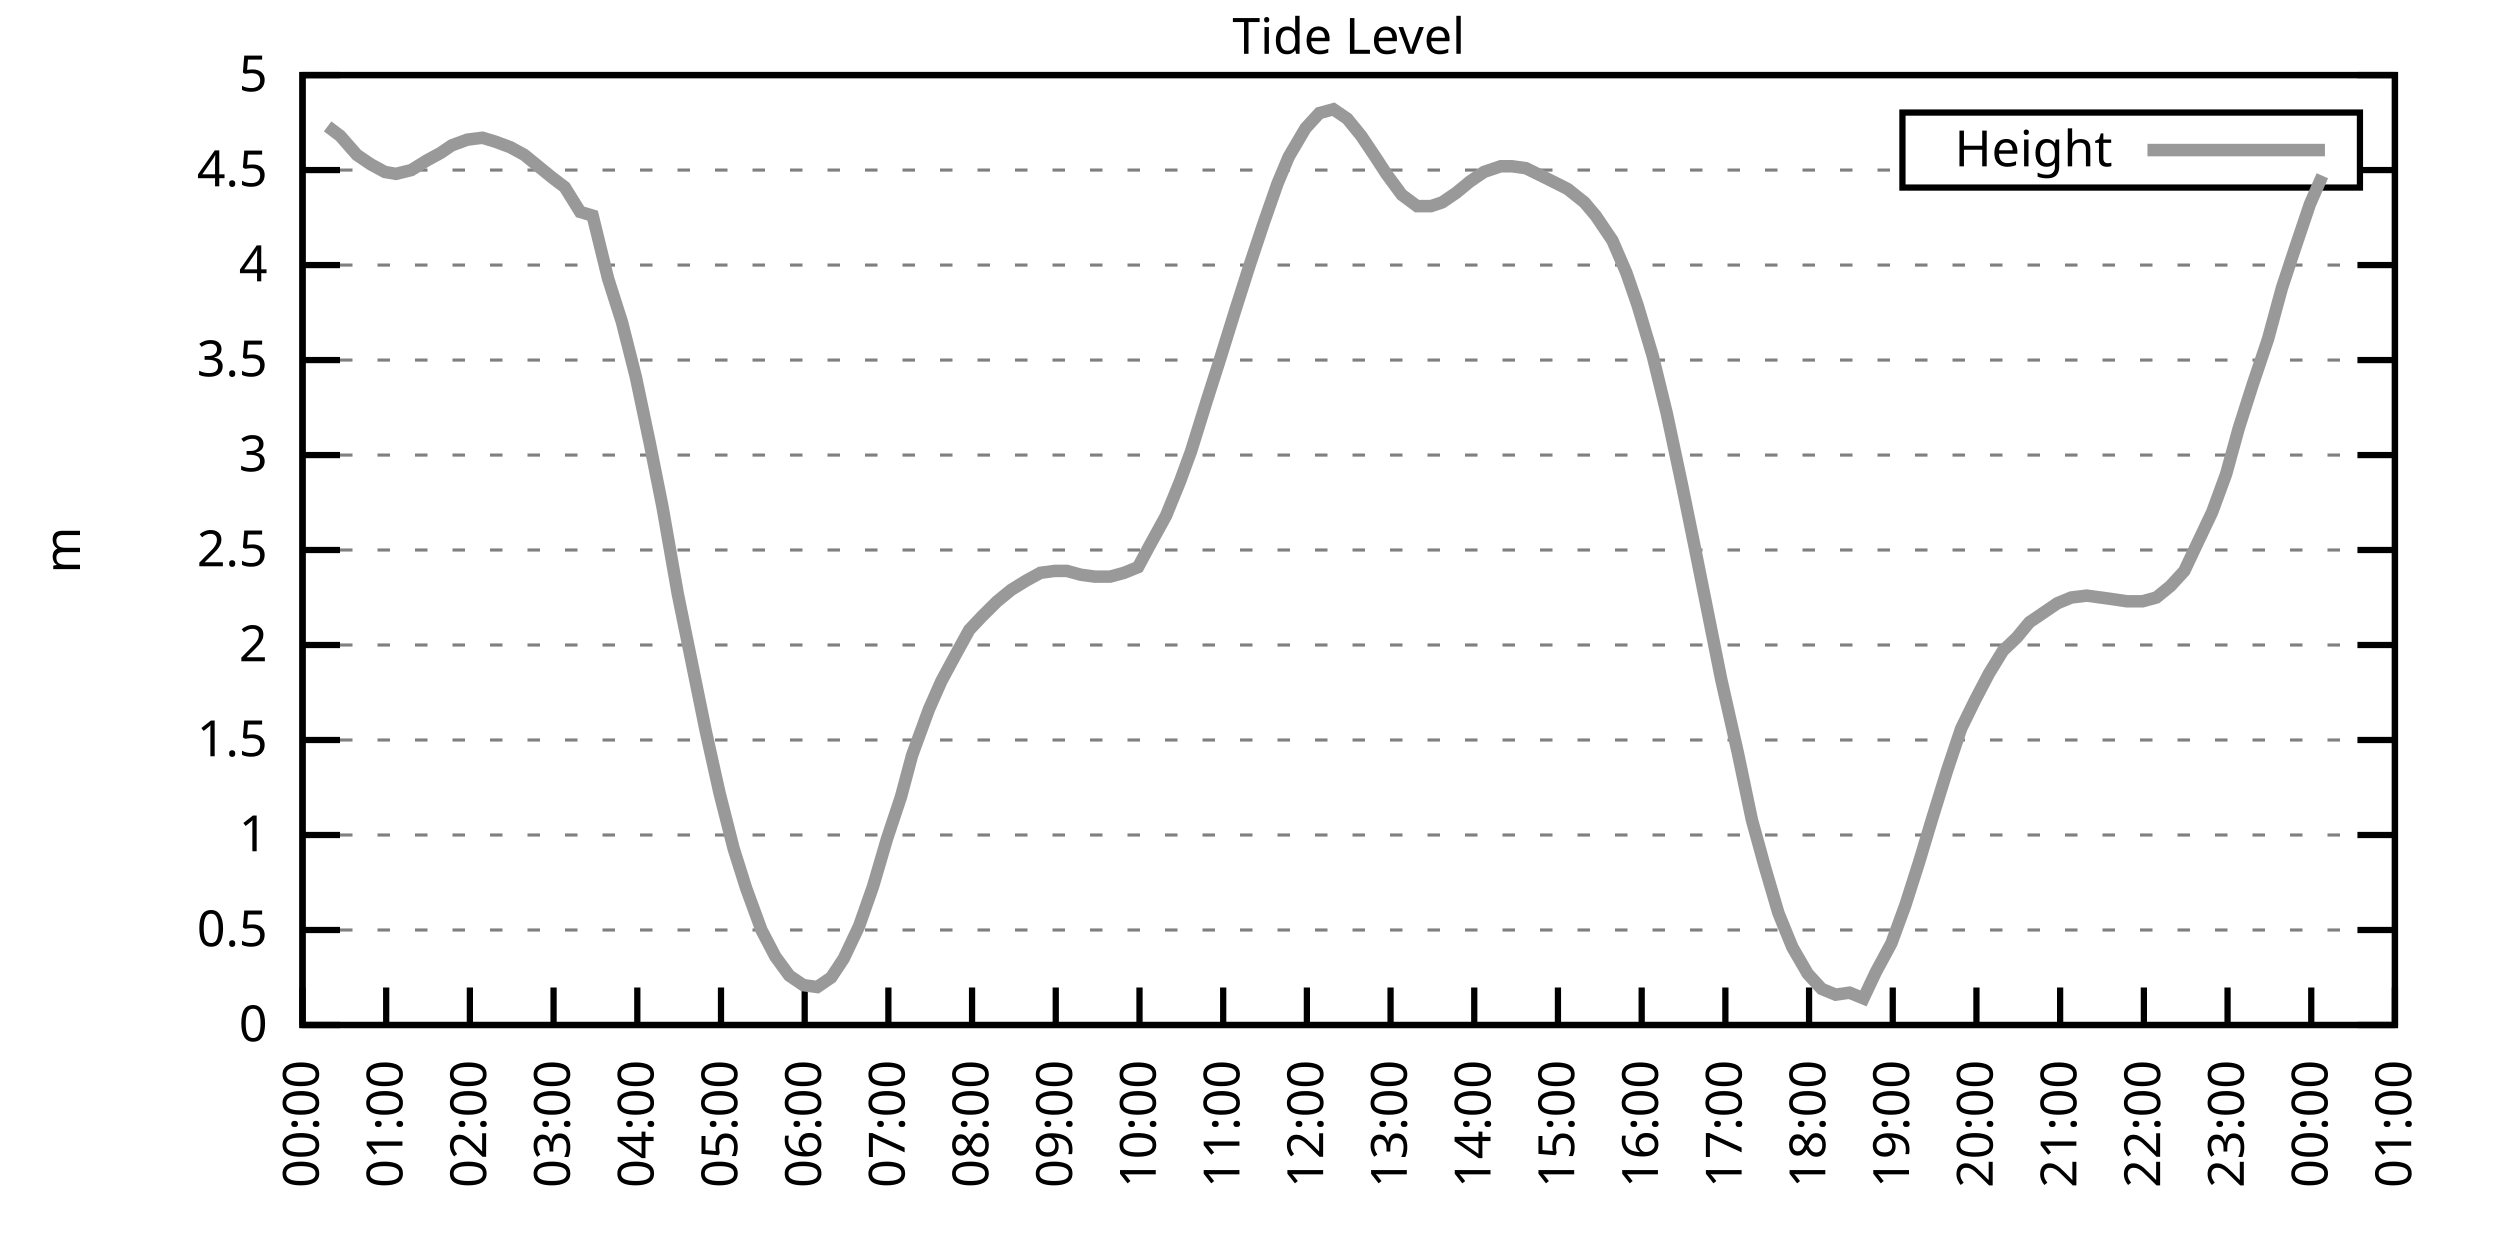
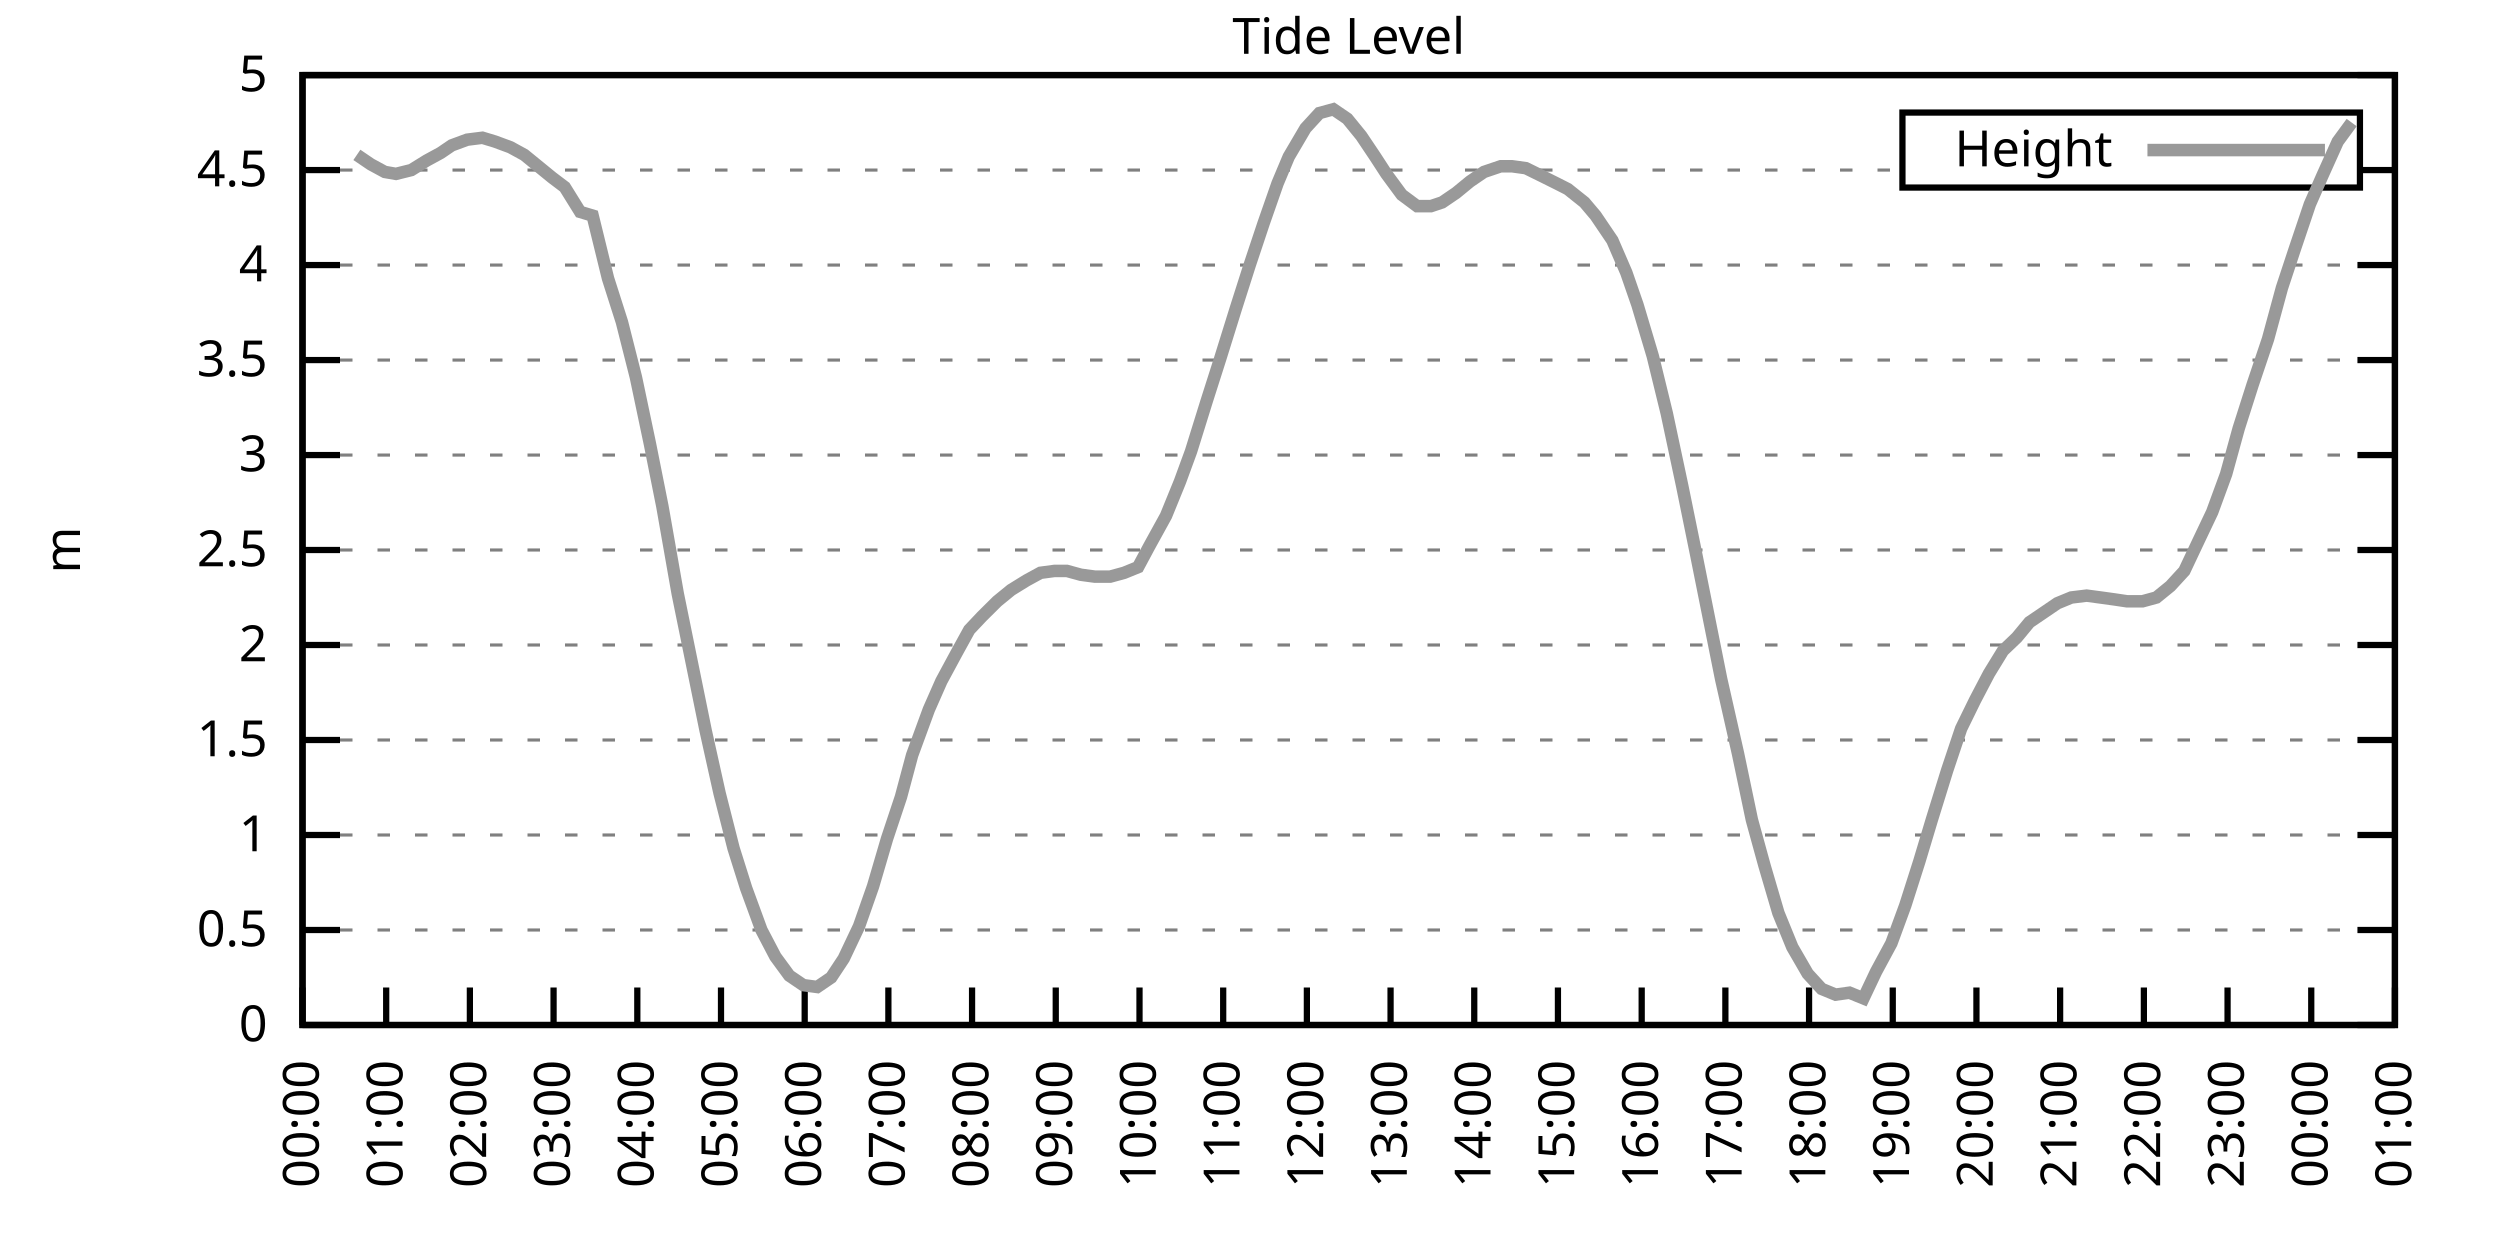
<svg xmlns="http://www.w3.org/2000/svg" xmlns:xlink="http://www.w3.org/1999/xlink" width="400" height="200" viewBox="0 0 400 200">
  <g id="gnuplot_canvas">
    <rect x="0" y="0" width="400" height="200" fill="none" />
    <defs>
      <circle id="gpDot" r="0.5" stroke-width="0.5" stroke="currentColor" />
      <path id="gpPt0" stroke-width="0.333" stroke="currentColor" d="M-1,0 h2 M0,-1 v2" />
      <path id="gpPt1" stroke-width="0.333" stroke="currentColor" d="M-1,-1 L1,1 M1,-1 L-1,1" />
      <path id="gpPt2" stroke-width="0.333" stroke="currentColor" d="M-1,0 L1,0 M0,-1 L0,1 M-1,-1 L1,1 M-1,1 L1,-1" />
      <rect id="gpPt3" stroke-width="0.333" stroke="currentColor" x="-1" y="-1" width="2" height="2" />
      <rect id="gpPt4" stroke-width="0.333" stroke="currentColor" fill="currentColor" x="-1" y="-1" width="2" height="2" />
      <circle id="gpPt5" stroke-width="0.333" stroke="currentColor" cx="0" cy="0" r="1" />
      <use xlink:href="#gpPt5" id="gpPt6" fill="currentColor" stroke="none" />
      <path id="gpPt7" stroke-width="0.333" stroke="currentColor" d="M0,-1.33 L-1.33,0.67 L1.33,0.67 z" />
      <use xlink:href="#gpPt7" id="gpPt8" fill="currentColor" stroke="none" />
      <use xlink:href="#gpPt7" id="gpPt9" stroke="currentColor" transform="rotate(180)" />
      <use xlink:href="#gpPt9" id="gpPt10" fill="currentColor" stroke="none" />
      <use xlink:href="#gpPt3" id="gpPt11" stroke="currentColor" transform="rotate(45)" />
      <use xlink:href="#gpPt11" id="gpPt12" fill="currentColor" stroke="none" />
      <path id="gpPt13" stroke-width="0.333" stroke="currentColor" d="M0,1.330 L1.265,0.411 L0.782,-1.067 L-0.782,-1.076 L-1.265,0.411 z" />
      <use xlink:href="#gpPt13" id="gpPt14" fill="currentColor" stroke="none" />
      <filter id="textbox" filterUnits="objectBoundingBox" x="0" y="0" height="1" width="1">
        <feFlood flood-color="white" flood-opacity="1" result="bgnd" />
        <feComposite in="SourceGraphic" in2="bgnd" operator="atop" />
      </filter>
      <filter id="greybox" filterUnits="objectBoundingBox" x="0" y="0" height="1" width="1">
        <feFlood flood-color="lightgrey" flood-opacity="1" result="grey" />
        <feComposite in="SourceGraphic" in2="grey" operator="atop" />
      </filter>
    </defs>
    <g fill="none" color="white" stroke="currentColor" stroke-width="1.00" stroke-linecap="butt" stroke-linejoin="miter">
</g>
    <g fill="none" color="black" stroke="currentColor" stroke-width="1.00" stroke-linecap="butt" stroke-linejoin="miter">
      <g stroke="none" shape-rendering="crispEdges">
        <polygon fill="rgb(255, 255, 255)" points="48.40,164.00 383.18,164.00 383.18,12.02 48.40,12.02 " />
      </g>
    </g>
    <g fill="none" color="black" stroke="currentColor" stroke-width="1.00" stroke-linecap="butt" stroke-linejoin="miter">
</g>
    <g fill="none" color="black" stroke="black" stroke-width="0.50" stroke-linecap="butt" stroke-linejoin="miter">
</g>
    <g fill="none" color="gray" stroke="currentColor" stroke-width="0.50" stroke-linecap="butt" stroke-linejoin="miter">
      <path stroke="gray" stroke-dasharray="2,4" class="gridline" d="M48.40,164.00 L383.19,164.00  " />
    </g>
    <g fill="none" color="gray" stroke="gray" stroke-width="1.00" stroke-linecap="butt" stroke-linejoin="miter">
</g>
    <g fill="none" color="black" stroke="currentColor" stroke-width="1.00" stroke-linecap="butt" stroke-linejoin="miter">
      <path stroke="black" d="M48.40,164.00 L54.40,164.00 M383.19,164.00 L377.19,164.00  " />
      <g transform="translate(42.80,166.60)" stroke="none" fill="black" font-family="Sans" font-size="8.00" text-anchor="end">
        <text>
          <tspan font-family="Sans"> 0</tspan>
        </text>
      </g>
    </g>
    <g fill="none" color="black" stroke="currentColor" stroke-width="1.00" stroke-linecap="butt" stroke-linejoin="miter">
</g>
    <g fill="none" color="black" stroke="black" stroke-width="0.50" stroke-linecap="butt" stroke-linejoin="miter">
</g>
    <g fill="none" color="gray" stroke="currentColor" stroke-width="0.50" stroke-linecap="butt" stroke-linejoin="miter">
      <path stroke="gray" stroke-dasharray="2,4" class="gridline" d="M48.40,148.80 L383.19,148.80  " />
    </g>
    <g fill="none" color="gray" stroke="gray" stroke-width="1.00" stroke-linecap="butt" stroke-linejoin="miter">
</g>
    <g fill="none" color="black" stroke="currentColor" stroke-width="1.00" stroke-linecap="butt" stroke-linejoin="miter">
      <path stroke="black" d="M48.40,148.80 L54.40,148.80 M383.19,148.80 L377.19,148.80  " />
      <g transform="translate(42.80,151.40)" stroke="none" fill="black" font-family="Sans" font-size="8.00" text-anchor="end">
        <text>
          <tspan font-family="Sans"> 0.5</tspan>
        </text>
      </g>
    </g>
    <g fill="none" color="black" stroke="currentColor" stroke-width="1.00" stroke-linecap="butt" stroke-linejoin="miter">
</g>
    <g fill="none" color="black" stroke="black" stroke-width="0.50" stroke-linecap="butt" stroke-linejoin="miter">
</g>
    <g fill="none" color="gray" stroke="currentColor" stroke-width="0.50" stroke-linecap="butt" stroke-linejoin="miter">
      <path stroke="gray" stroke-dasharray="2,4" class="gridline" d="M48.40,133.60 L383.19,133.60  " />
    </g>
    <g fill="none" color="gray" stroke="gray" stroke-width="1.00" stroke-linecap="butt" stroke-linejoin="miter">
</g>
    <g fill="none" color="black" stroke="currentColor" stroke-width="1.00" stroke-linecap="butt" stroke-linejoin="miter">
      <path stroke="black" d="M48.40,133.60 L54.40,133.60 M383.19,133.60 L377.19,133.60  " />
      <g transform="translate(42.80,136.20)" stroke="none" fill="black" font-family="Sans" font-size="8.00" text-anchor="end">
        <text>
          <tspan font-family="Sans"> 1</tspan>
        </text>
      </g>
    </g>
    <g fill="none" color="black" stroke="currentColor" stroke-width="1.00" stroke-linecap="butt" stroke-linejoin="miter">
</g>
    <g fill="none" color="black" stroke="black" stroke-width="0.50" stroke-linecap="butt" stroke-linejoin="miter">
</g>
    <g fill="none" color="gray" stroke="currentColor" stroke-width="0.50" stroke-linecap="butt" stroke-linejoin="miter">
      <path stroke="gray" stroke-dasharray="2,4" class="gridline" d="M48.40,118.40 L383.19,118.40  " />
    </g>
    <g fill="none" color="gray" stroke="gray" stroke-width="1.00" stroke-linecap="butt" stroke-linejoin="miter">
</g>
    <g fill="none" color="black" stroke="currentColor" stroke-width="1.00" stroke-linecap="butt" stroke-linejoin="miter">
      <path stroke="black" d="M48.40,118.40 L54.40,118.40 M383.19,118.40 L377.19,118.40  " />
      <g transform="translate(42.80,121.00)" stroke="none" fill="black" font-family="Sans" font-size="8.00" text-anchor="end">
        <text>
          <tspan font-family="Sans"> 1.5</tspan>
        </text>
      </g>
    </g>
    <g fill="none" color="black" stroke="currentColor" stroke-width="1.00" stroke-linecap="butt" stroke-linejoin="miter">
</g>
    <g fill="none" color="black" stroke="black" stroke-width="0.50" stroke-linecap="butt" stroke-linejoin="miter">
</g>
    <g fill="none" color="gray" stroke="currentColor" stroke-width="0.50" stroke-linecap="butt" stroke-linejoin="miter">
      <path stroke="gray" stroke-dasharray="2,4" class="gridline" d="M48.40,103.20 L383.19,103.20  " />
    </g>
    <g fill="none" color="gray" stroke="gray" stroke-width="1.00" stroke-linecap="butt" stroke-linejoin="miter">
</g>
    <g fill="none" color="black" stroke="currentColor" stroke-width="1.00" stroke-linecap="butt" stroke-linejoin="miter">
      <path stroke="black" d="M48.40,103.20 L54.40,103.20 M383.19,103.20 L377.19,103.20  " />
      <g transform="translate(42.80,105.80)" stroke="none" fill="black" font-family="Sans" font-size="8.00" text-anchor="end">
        <text>
          <tspan font-family="Sans"> 2</tspan>
        </text>
      </g>
    </g>
    <g fill="none" color="black" stroke="currentColor" stroke-width="1.00" stroke-linecap="butt" stroke-linejoin="miter">
</g>
    <g fill="none" color="black" stroke="black" stroke-width="0.50" stroke-linecap="butt" stroke-linejoin="miter">
</g>
    <g fill="none" color="gray" stroke="currentColor" stroke-width="0.50" stroke-linecap="butt" stroke-linejoin="miter">
      <path stroke="gray" stroke-dasharray="2,4" class="gridline" d="M48.40,88.00 L383.19,88.00  " />
    </g>
    <g fill="none" color="gray" stroke="gray" stroke-width="1.00" stroke-linecap="butt" stroke-linejoin="miter">
</g>
    <g fill="none" color="black" stroke="currentColor" stroke-width="1.00" stroke-linecap="butt" stroke-linejoin="miter">
      <path stroke="black" d="M48.40,88.00 L54.40,88.00 M383.19,88.00 L377.19,88.00  " />
      <g transform="translate(42.80,90.60)" stroke="none" fill="black" font-family="Sans" font-size="8.00" text-anchor="end">
        <text>
          <tspan font-family="Sans"> 2.5</tspan>
        </text>
      </g>
    </g>
    <g fill="none" color="black" stroke="currentColor" stroke-width="1.00" stroke-linecap="butt" stroke-linejoin="miter">
</g>
    <g fill="none" color="black" stroke="black" stroke-width="0.50" stroke-linecap="butt" stroke-linejoin="miter">
</g>
    <g fill="none" color="gray" stroke="currentColor" stroke-width="0.50" stroke-linecap="butt" stroke-linejoin="miter">
      <path stroke="gray" stroke-dasharray="2,4" class="gridline" d="M48.40,72.81 L383.19,72.81  " />
    </g>
    <g fill="none" color="gray" stroke="gray" stroke-width="1.00" stroke-linecap="butt" stroke-linejoin="miter">
</g>
    <g fill="none" color="black" stroke="currentColor" stroke-width="1.00" stroke-linecap="butt" stroke-linejoin="miter">
      <path stroke="black" d="M48.40,72.81 L54.40,72.81 M383.19,72.81 L377.19,72.81  " />
      <g transform="translate(42.80,75.41)" stroke="none" fill="black" font-family="Sans" font-size="8.00" text-anchor="end">
        <text>
          <tspan font-family="Sans"> 3</tspan>
        </text>
      </g>
    </g>
    <g fill="none" color="black" stroke="currentColor" stroke-width="1.00" stroke-linecap="butt" stroke-linejoin="miter">
</g>
    <g fill="none" color="black" stroke="black" stroke-width="0.50" stroke-linecap="butt" stroke-linejoin="miter">
</g>
    <g fill="none" color="gray" stroke="currentColor" stroke-width="0.50" stroke-linecap="butt" stroke-linejoin="miter">
      <path stroke="gray" stroke-dasharray="2,4" class="gridline" d="M48.40,57.61 L383.19,57.61  " />
    </g>
    <g fill="none" color="gray" stroke="gray" stroke-width="1.00" stroke-linecap="butt" stroke-linejoin="miter">
</g>
    <g fill="none" color="black" stroke="currentColor" stroke-width="1.00" stroke-linecap="butt" stroke-linejoin="miter">
      <path stroke="black" d="M48.40,57.61 L54.40,57.61 M383.19,57.61 L377.19,57.61  " />
      <g transform="translate(42.80,60.21)" stroke="none" fill="black" font-family="Sans" font-size="8.00" text-anchor="end">
        <text>
          <tspan font-family="Sans"> 3.5</tspan>
        </text>
      </g>
    </g>
    <g fill="none" color="black" stroke="currentColor" stroke-width="1.00" stroke-linecap="butt" stroke-linejoin="miter">
</g>
    <g fill="none" color="black" stroke="black" stroke-width="0.50" stroke-linecap="butt" stroke-linejoin="miter">
</g>
    <g fill="none" color="gray" stroke="currentColor" stroke-width="0.50" stroke-linecap="butt" stroke-linejoin="miter">
      <path stroke="gray" stroke-dasharray="2,4" class="gridline" d="M48.40,42.41 L383.19,42.41  " />
    </g>
    <g fill="none" color="gray" stroke="gray" stroke-width="1.00" stroke-linecap="butt" stroke-linejoin="miter">
</g>
    <g fill="none" color="black" stroke="currentColor" stroke-width="1.00" stroke-linecap="butt" stroke-linejoin="miter">
      <path stroke="black" d="M48.40,42.41 L54.40,42.41 M383.19,42.41 L377.19,42.41  " />
      <g transform="translate(42.80,45.01)" stroke="none" fill="black" font-family="Sans" font-size="8.00" text-anchor="end">
        <text>
          <tspan font-family="Sans"> 4</tspan>
        </text>
      </g>
    </g>
    <g fill="none" color="black" stroke="currentColor" stroke-width="1.00" stroke-linecap="butt" stroke-linejoin="miter">
</g>
    <g fill="none" color="black" stroke="black" stroke-width="0.50" stroke-linecap="butt" stroke-linejoin="miter">
</g>
    <g fill="none" color="gray" stroke="currentColor" stroke-width="0.50" stroke-linecap="butt" stroke-linejoin="miter">
      <path stroke="gray" stroke-dasharray="2,4" class="gridline" d="M48.40,27.21 L304.39,27.21 M377.59,27.21 L383.19,27.21  " />
    </g>
    <g fill="none" color="gray" stroke="gray" stroke-width="1.00" stroke-linecap="butt" stroke-linejoin="miter">
</g>
    <g fill="none" color="black" stroke="currentColor" stroke-width="1.00" stroke-linecap="butt" stroke-linejoin="miter">
      <path stroke="black" d="M48.40,27.21 L54.40,27.21 M383.19,27.21 L377.19,27.21  " />
      <g transform="translate(42.80,29.81)" stroke="none" fill="black" font-family="Sans" font-size="8.00" text-anchor="end">
        <text>
          <tspan font-family="Sans"> 4.5</tspan>
        </text>
      </g>
    </g>
    <g fill="none" color="black" stroke="currentColor" stroke-width="1.00" stroke-linecap="butt" stroke-linejoin="miter">
</g>
    <g fill="none" color="black" stroke="black" stroke-width="0.50" stroke-linecap="butt" stroke-linejoin="miter">
</g>
    <g fill="none" color="gray" stroke="currentColor" stroke-width="0.50" stroke-linecap="butt" stroke-linejoin="miter">
      <path stroke="gray" stroke-dasharray="2,4" class="gridline" d="M48.40,12.01 L383.19,12.01  " />
    </g>
    <g fill="none" color="gray" stroke="gray" stroke-width="1.00" stroke-linecap="butt" stroke-linejoin="miter">
</g>
    <g fill="none" color="black" stroke="currentColor" stroke-width="1.00" stroke-linecap="butt" stroke-linejoin="miter">
      <path stroke="black" d="M48.40,12.01 L54.40,12.01 M383.19,12.01 L377.19,12.01  " />
      <g transform="translate(42.80,14.61)" stroke="none" fill="black" font-family="Sans" font-size="8.00" text-anchor="end">
        <text>
          <tspan font-family="Sans"> 5</tspan>
        </text>
      </g>
    </g>
    <g fill="none" color="black" stroke="currentColor" stroke-width="1.00" stroke-linecap="butt" stroke-linejoin="miter">
      <path stroke="black" d="M48.40,164.00 L48.40,158.00  " />
      <g transform="translate(51.00,169.60) rotate(270.00)" stroke="none" fill="black" font-family="Sans" font-size="8.00" text-anchor="end">
        <text>
          <tspan font-family="Sans">00:00</tspan>
        </text>
      </g>
    </g>
    <g fill="none" color="black" stroke="currentColor" stroke-width="1.00" stroke-linecap="butt" stroke-linejoin="miter">
      <path stroke="black" d="M61.79,164.00 L61.79,158.00  " />
      <g transform="translate(64.39,169.60) rotate(270.00)" stroke="none" fill="black" font-family="Sans" font-size="8.00" text-anchor="end">
        <text>
          <tspan font-family="Sans">01:00</tspan>
        </text>
      </g>
    </g>
    <g fill="none" color="black" stroke="currentColor" stroke-width="1.00" stroke-linecap="butt" stroke-linejoin="miter">
      <path stroke="black" d="M75.18,164.00 L75.18,158.00  " />
      <g transform="translate(77.78,169.60) rotate(270.00)" stroke="none" fill="black" font-family="Sans" font-size="8.00" text-anchor="end">
        <text>
          <tspan font-family="Sans">02:00</tspan>
        </text>
      </g>
    </g>
    <g fill="none" color="black" stroke="currentColor" stroke-width="1.00" stroke-linecap="butt" stroke-linejoin="miter">
      <path stroke="black" d="M88.57,164.00 L88.57,158.00  " />
      <g transform="translate(91.17,169.60) rotate(270.00)" stroke="none" fill="black" font-family="Sans" font-size="8.00" text-anchor="end">
        <text>
          <tspan font-family="Sans">03:00</tspan>
        </text>
      </g>
    </g>
    <g fill="none" color="black" stroke="currentColor" stroke-width="1.00" stroke-linecap="butt" stroke-linejoin="miter">
      <path stroke="black" d="M101.97,164.00 L101.97,158.00  " />
      <g transform="translate(104.57,169.60) rotate(270.00)" stroke="none" fill="black" font-family="Sans" font-size="8.00" text-anchor="end">
        <text>
          <tspan font-family="Sans">04:00</tspan>
        </text>
      </g>
    </g>
    <g fill="none" color="black" stroke="currentColor" stroke-width="1.00" stroke-linecap="butt" stroke-linejoin="miter">
      <path stroke="black" d="M115.36,164.00 L115.36,158.00  " />
      <g transform="translate(117.96,169.60) rotate(270.00)" stroke="none" fill="black" font-family="Sans" font-size="8.00" text-anchor="end">
        <text>
          <tspan font-family="Sans">05:00</tspan>
        </text>
      </g>
    </g>
    <g fill="none" color="black" stroke="currentColor" stroke-width="1.00" stroke-linecap="butt" stroke-linejoin="miter">
      <path stroke="black" d="M128.75,164.00 L128.75,158.00  " />
      <g transform="translate(131.35,169.60) rotate(270.00)" stroke="none" fill="black" font-family="Sans" font-size="8.00" text-anchor="end">
        <text>
          <tspan font-family="Sans">06:00</tspan>
        </text>
      </g>
    </g>
    <g fill="none" color="black" stroke="currentColor" stroke-width="1.00" stroke-linecap="butt" stroke-linejoin="miter">
      <path stroke="black" d="M142.14,164.00 L142.14,158.00  " />
      <g transform="translate(144.74,169.60) rotate(270.00)" stroke="none" fill="black" font-family="Sans" font-size="8.00" text-anchor="end">
        <text>
          <tspan font-family="Sans">07:00</tspan>
        </text>
      </g>
    </g>
    <g fill="none" color="black" stroke="currentColor" stroke-width="1.00" stroke-linecap="butt" stroke-linejoin="miter">
      <path stroke="black" d="M155.53,164.00 L155.53,158.00  " />
      <g transform="translate(158.13,169.60) rotate(270.00)" stroke="none" fill="black" font-family="Sans" font-size="8.00" text-anchor="end">
        <text>
          <tspan font-family="Sans">08:00</tspan>
        </text>
      </g>
    </g>
    <g fill="none" color="black" stroke="currentColor" stroke-width="1.00" stroke-linecap="butt" stroke-linejoin="miter">
      <path stroke="black" d="M168.92,164.00 L168.92,158.00  " />
      <g transform="translate(171.52,169.60) rotate(270.00)" stroke="none" fill="black" font-family="Sans" font-size="8.00" text-anchor="end">
        <text>
          <tspan font-family="Sans">09:00</tspan>
        </text>
      </g>
    </g>
    <g fill="none" color="black" stroke="currentColor" stroke-width="1.00" stroke-linecap="butt" stroke-linejoin="miter">
      <path stroke="black" d="M182.32,164.00 L182.32,158.00  " />
      <g transform="translate(184.92,169.60) rotate(270.00)" stroke="none" fill="black" font-family="Sans" font-size="8.00" text-anchor="end">
        <text>
          <tspan font-family="Sans">10:00</tspan>
        </text>
      </g>
    </g>
    <g fill="none" color="black" stroke="currentColor" stroke-width="1.00" stroke-linecap="butt" stroke-linejoin="miter">
      <path stroke="black" d="M195.71,164.00 L195.71,158.00  " />
      <g transform="translate(198.31,169.60) rotate(270.00)" stroke="none" fill="black" font-family="Sans" font-size="8.00" text-anchor="end">
        <text>
          <tspan font-family="Sans">11:00</tspan>
        </text>
      </g>
    </g>
    <g fill="none" color="black" stroke="currentColor" stroke-width="1.00" stroke-linecap="butt" stroke-linejoin="miter">
      <path stroke="black" d="M209.10,164.00 L209.10,158.00  " />
      <g transform="translate(211.70,169.60) rotate(270.00)" stroke="none" fill="black" font-family="Sans" font-size="8.00" text-anchor="end">
        <text>
          <tspan font-family="Sans">12:00</tspan>
        </text>
      </g>
    </g>
    <g fill="none" color="black" stroke="currentColor" stroke-width="1.00" stroke-linecap="butt" stroke-linejoin="miter">
      <path stroke="black" d="M222.49,164.00 L222.49,158.00  " />
      <g transform="translate(225.09,169.60) rotate(270.00)" stroke="none" fill="black" font-family="Sans" font-size="8.00" text-anchor="end">
        <text>
          <tspan font-family="Sans">13:00</tspan>
        </text>
      </g>
    </g>
    <g fill="none" color="black" stroke="currentColor" stroke-width="1.00" stroke-linecap="butt" stroke-linejoin="miter">
      <path stroke="black" d="M235.88,164.00 L235.88,158.00  " />
      <g transform="translate(238.48,169.60) rotate(270.00)" stroke="none" fill="black" font-family="Sans" font-size="8.00" text-anchor="end">
        <text>
          <tspan font-family="Sans">14:00</tspan>
        </text>
      </g>
    </g>
    <g fill="none" color="black" stroke="currentColor" stroke-width="1.00" stroke-linecap="butt" stroke-linejoin="miter">
      <path stroke="black" d="M249.27,164.00 L249.27,158.00  " />
      <g transform="translate(251.87,169.60) rotate(270.00)" stroke="none" fill="black" font-family="Sans" font-size="8.00" text-anchor="end">
        <text>
          <tspan font-family="Sans">15:00</tspan>
        </text>
      </g>
    </g>
    <g fill="none" color="black" stroke="currentColor" stroke-width="1.00" stroke-linecap="butt" stroke-linejoin="miter">
      <path stroke="black" d="M262.67,164.00 L262.67,158.00  " />
      <g transform="translate(265.27,169.60) rotate(270.00)" stroke="none" fill="black" font-family="Sans" font-size="8.00" text-anchor="end">
        <text>
          <tspan font-family="Sans">16:00</tspan>
        </text>
      </g>
    </g>
    <g fill="none" color="black" stroke="currentColor" stroke-width="1.00" stroke-linecap="butt" stroke-linejoin="miter">
      <path stroke="black" d="M276.06,164.00 L276.06,158.00  " />
      <g transform="translate(278.66,169.60) rotate(270.00)" stroke="none" fill="black" font-family="Sans" font-size="8.00" text-anchor="end">
        <text>
          <tspan font-family="Sans">17:00</tspan>
        </text>
      </g>
    </g>
    <g fill="none" color="black" stroke="currentColor" stroke-width="1.00" stroke-linecap="butt" stroke-linejoin="miter">
      <path stroke="black" d="M289.45,164.00 L289.45,158.00  " />
      <g transform="translate(292.05,169.60) rotate(270.00)" stroke="none" fill="black" font-family="Sans" font-size="8.00" text-anchor="end">
        <text>
          <tspan font-family="Sans">18:00</tspan>
        </text>
      </g>
    </g>
    <g fill="none" color="black" stroke="currentColor" stroke-width="1.00" stroke-linecap="butt" stroke-linejoin="miter">
      <path stroke="black" d="M302.84,164.00 L302.84,158.00  " />
      <g transform="translate(305.44,169.60) rotate(270.00)" stroke="none" fill="black" font-family="Sans" font-size="8.00" text-anchor="end">
        <text>
          <tspan font-family="Sans">19:00</tspan>
        </text>
      </g>
    </g>
    <g fill="none" color="black" stroke="currentColor" stroke-width="1.00" stroke-linecap="butt" stroke-linejoin="miter">
      <path stroke="black" d="M316.23,164.00 L316.23,158.00  " />
      <g transform="translate(318.83,169.60) rotate(270.00)" stroke="none" fill="black" font-family="Sans" font-size="8.00" text-anchor="end">
        <text>
          <tspan font-family="Sans">20:00</tspan>
        </text>
      </g>
    </g>
    <g fill="none" color="black" stroke="currentColor" stroke-width="1.00" stroke-linecap="butt" stroke-linejoin="miter">
      <path stroke="black" d="M329.62,164.00 L329.62,158.00  " />
      <g transform="translate(332.22,169.60) rotate(270.00)" stroke="none" fill="black" font-family="Sans" font-size="8.00" text-anchor="end">
        <text>
          <tspan font-family="Sans">21:00</tspan>
        </text>
      </g>
    </g>
    <g fill="none" color="black" stroke="currentColor" stroke-width="1.00" stroke-linecap="butt" stroke-linejoin="miter">
      <path stroke="black" d="M343.02,164.00 L343.02,158.00  " />
      <g transform="translate(345.62,169.60) rotate(270.00)" stroke="none" fill="black" font-family="Sans" font-size="8.00" text-anchor="end">
        <text>
          <tspan font-family="Sans">22:00</tspan>
        </text>
      </g>
    </g>
    <g fill="none" color="black" stroke="currentColor" stroke-width="1.00" stroke-linecap="butt" stroke-linejoin="miter">
      <path stroke="black" d="M356.41,164.00 L356.41,158.00  " />
      <g transform="translate(359.01,169.60) rotate(270.00)" stroke="none" fill="black" font-family="Sans" font-size="8.00" text-anchor="end">
        <text>
          <tspan font-family="Sans">23:00</tspan>
        </text>
      </g>
    </g>
    <g fill="none" color="black" stroke="currentColor" stroke-width="1.00" stroke-linecap="butt" stroke-linejoin="miter">
      <path stroke="black" d="M369.80,164.00 L369.80,158.00  " />
      <g transform="translate(372.40,169.60) rotate(270.00)" stroke="none" fill="black" font-family="Sans" font-size="8.00" text-anchor="end">
        <text>
          <tspan font-family="Sans">00:00</tspan>
        </text>
      </g>
    </g>
    <g fill="none" color="black" stroke="currentColor" stroke-width="1.00" stroke-linecap="butt" stroke-linejoin="miter">
      <path stroke="black" d="M383.19,164.00 L383.19,158.00  " />
      <g transform="translate(385.79,169.60) rotate(270.00)" stroke="none" fill="black" font-family="Sans" font-size="8.00" text-anchor="end">
        <text>
          <tspan font-family="Sans">01:00</tspan>
        </text>
      </g>
    </g>
    <g fill="none" color="black" stroke="currentColor" stroke-width="1.00" stroke-linecap="butt" stroke-linejoin="miter">
</g>
    <g fill="none" color="black" stroke="currentColor" stroke-width="1.00" stroke-linecap="butt" stroke-linejoin="miter">
      <path stroke="black" d="M48.40,12.01 L48.40,164.00 L383.19,164.00 L383.19,12.01 L48.40,12.01 Z  " />
    </g>
    <g fill="none" color="black" stroke="currentColor" stroke-width="1.00" stroke-linecap="butt" stroke-linejoin="miter">
</g>
    <g fill="none" color="black" stroke="currentColor" stroke-width="1.00" stroke-linecap="butt" stroke-linejoin="miter">
      <path stroke="black" d="M304.39,30.01 L304.39,18.01 L377.59,18.01 L377.59,30.01 L304.39,30.01 Z  " />
    </g>
    <g id="Tide_level_plot_1">
      <g fill="none" color="white" stroke="black" stroke-width="2.00" stroke-linecap="butt" stroke-linejoin="miter">
</g>
      <g fill="none" color="black" stroke="currentColor" stroke-width="2.00" stroke-linecap="butt" stroke-linejoin="miter">
        <g transform="translate(337.99,26.61)" stroke="none" fill="black" font-family="Sans" font-size="8.00" text-anchor="end">
          <text>
            <tspan font-family="Sans">Height</tspan>
          </text>
        </g>
      </g>
      <g fill="none" color="black" stroke="currentColor" stroke-width="2.00" stroke-linecap="butt" stroke-linejoin="miter">
-         <path stroke="rgb(153, 153, 153)" d="M343.59,24.01 L371.99,24.01 M52.42,20.22 L54.43,21.74 L57.10,24.78 L59.34,26.30 L61.57,27.51 L63.35,27.82   L65.81,27.21 L68.26,25.69 L70.50,24.47 L72.28,23.26 L74.74,22.35 L77.19,22.04 L79.20,22.65 L81.66,23.56   L83.89,24.78 L86.12,26.60 L88.35,28.42 L90.36,29.94 L92.82,33.90 L94.82,34.50 L97.28,44.54 L99.51,51.53   L101.74,60.34 L103.98,70.98 L105.98,81.01 L108.44,95.00 L110.67,105.94 L112.90,116.88 L115.13,126.91 L117.37,135.73   L119.38,142.11 L121.83,148.80 L124.06,153.06 L126.29,156.10 L128.53,157.62 L130.76,157.92 L132.99,156.40 L135.00,153.36   L137.45,148.19 L139.69,141.81 L141.92,134.21 L144.15,127.52 L145.94,120.83 L148.61,113.54 L150.62,108.98 L153.08,104.42   L155.09,100.77 L157.10,98.64 L159.55,96.21 L161.78,94.39 L164.24,92.87 L166.47,91.65 L168.70,91.35 L170.71,91.35   L172.94,91.96 L175.17,92.26 L177.63,92.26 L179.86,91.65 L182.09,90.74 L183.88,87.40 L186.56,82.53 L188.79,77.06   L190.57,72.20 L193.03,64.29 L195.26,57.30 L197.72,49.40 L199.95,42.41 L202.18,35.72 L204.41,29.34 L206.20,25.08   L208.88,20.52 L211.11,18.09 L213.34,17.48 L215.57,19.00 L217.80,21.74 L220.04,25.08 L221.82,27.82 L224.28,31.16   L226.73,32.98 L228.96,32.98 L230.75,32.38 L232.98,30.86 L235.21,29.03 L237.44,27.51 L240.12,26.60 L241.91,26.60   L244.14,26.91 L246.60,28.12 L249.05,29.34 L250.84,30.25 L253.51,32.38 L255.30,34.50 L257.98,38.46 L260.21,43.62   L262.00,48.79 L264.45,57.00 L266.68,66.12 L269.14,77.67 L271.37,88.61 L275.39,108.68 L278.07,120.53 L280.30,131.17   L282.31,138.47 L284.54,146.07 L286.77,151.54 L289.23,155.79 L291.46,158.22 L293.69,159.14 L295.92,158.83 L298.15,159.74   L300.16,155.49 L302.62,150.93 L304.85,144.85 L307.08,137.86 L309.09,131.17 L311.54,123.27 L313.78,116.58 L316.01,112.02   L318.24,107.76 L320.47,104.12 L322.70,101.99 L324.71,99.56 L326.95,98.04 L329.18,96.52 L331.41,95.60 L333.86,95.30   L336.10,95.60 L338.33,95.91 L340.34,96.21 L342.79,96.21 L345.02,95.60 L347.26,93.78 L349.49,91.35 L351.50,87.09   L353.95,81.93 L356.18,75.85 L358.19,68.55 L360.42,61.56 L362.88,54.26 L365.11,46.06 L367.12,39.98 L369.58,32.68   L371.58,28.12  " />
+         <path stroke="rgb(153, 153, 153)" d="M343.59,24.01 L371.99,24.01 M57.10,24.78 L59.34,26.30 L61.57,27.51 L63.35,27.82 L65.81,27.21 L68.26,25.69   L70.50,24.47 L72.28,23.26 L74.74,22.35 L77.19,22.04 L79.20,22.65 L81.66,23.56 L83.89,24.78 L86.12,26.60   L88.35,28.42 L90.36,29.94 L92.82,33.90 L94.82,34.50 L97.28,44.54 L99.51,51.53 L101.74,60.34 L103.98,70.98   L105.98,81.01 L108.44,95.00 L110.67,105.94 L112.90,116.88 L115.13,126.91 L117.37,135.73 L119.38,142.11 L121.83,148.80   L124.06,153.06 L126.29,156.10 L128.53,157.62 L130.76,157.92 L132.99,156.40 L135.00,153.36 L137.45,148.19 L139.69,141.81   L141.92,134.21 L144.15,127.52 L145.94,120.83 L148.61,113.54 L150.62,108.98 L153.08,104.42 L155.09,100.77 L157.10,98.64   L159.55,96.21 L161.78,94.39 L164.24,92.87 L166.47,91.65 L168.70,91.35 L170.71,91.35 L172.94,91.96 L175.17,92.26   L177.63,92.26 L179.86,91.65 L182.09,90.74 L183.88,87.40 L186.56,82.53 L188.79,77.06 L190.57,72.20 L193.03,64.29   L195.26,57.30 L197.72,49.40 L199.95,42.41 L202.18,35.72 L204.41,29.34 L206.20,25.08 L208.88,20.52 L211.11,18.09   L213.34,17.48 L215.57,19.00 L217.80,21.74 L220.04,25.08 L221.82,27.82 L224.28,31.16 L226.73,32.98 L228.96,32.98   L230.75,32.38 L232.98,30.86 L235.21,29.03 L237.44,27.51 L240.12,26.60 L241.91,26.60 L244.14,26.91 L246.60,28.12   L249.05,29.34 L250.84,30.25 L253.51,32.38 L255.30,34.50 L257.98,38.46 L260.21,43.62 L262.00,48.79 L264.45,57.00   L266.68,66.12 L269.14,77.67 L271.37,88.61 L275.39,108.68 L278.07,120.53 L280.30,131.17 L282.31,138.47 L284.54,146.07   L286.77,151.54 L289.23,155.79 L291.46,158.22 L293.69,159.14 L295.92,158.83 L298.15,159.74 L300.16,155.49 L302.62,150.93   L304.85,144.85 L307.08,137.86 L309.09,131.17 L311.54,123.27 L313.78,116.58 L316.01,112.02 L318.24,107.76 L320.47,104.12   L322.70,101.99 L324.71,99.56 L326.95,98.04 L329.18,96.52 L331.41,95.60 L333.86,95.30 L336.10,95.60 L338.33,95.91   L340.34,96.21 L342.79,96.21 L345.02,95.60 L347.26,93.78 L349.49,91.35 L351.50,87.09 L353.95,81.93 L356.18,75.85   L358.19,68.55 L360.42,61.56 L362.88,54.26 L365.11,46.06 L367.12,39.98 L369.58,32.68 L371.58,28.12 L374.04,22.65   L376.27,19.61  " />
      </g>
    </g>
    <g fill="none" color="black" stroke="currentColor" stroke-width="2.00" stroke-linecap="butt" stroke-linejoin="miter">
</g>
    <g fill="none" color="black" stroke="black" stroke-width="1.00" stroke-linecap="butt" stroke-linejoin="miter">
</g>
    <g fill="none" color="black" stroke="currentColor" stroke-width="1.00" stroke-linecap="butt" stroke-linejoin="miter">
      <path stroke="black" d="M48.40,12.01 L48.40,164.00 L383.19,164.00 L383.19,12.01 L48.40,12.01 Z  " />
      <g transform="translate(12.80,88.01) rotate(270.00)" stroke="none" fill="black" font-family="Sans" font-size="8.00" text-anchor="middle">
        <text>
          <tspan font-family="Sans">m</tspan>
        </text>
      </g>
    </g>
    <g fill="none" color="black" stroke="currentColor" stroke-width="1.00" stroke-linecap="butt" stroke-linejoin="miter">
</g>
    <g fill="none" color="black" stroke="currentColor" stroke-width="1.00" stroke-linecap="butt" stroke-linejoin="miter">
      <g transform="translate(215.79,8.61)" stroke="none" fill="black" font-family="Sans" font-size="8.00" text-anchor="middle">
        <text>
          <tspan font-family="Sans">Tide Level</tspan>
        </text>
      </g>
    </g>
    <g fill="none" color="black" stroke="currentColor" stroke-width="1.00" stroke-linecap="butt" stroke-linejoin="miter">
</g>
  </g>
</svg>
